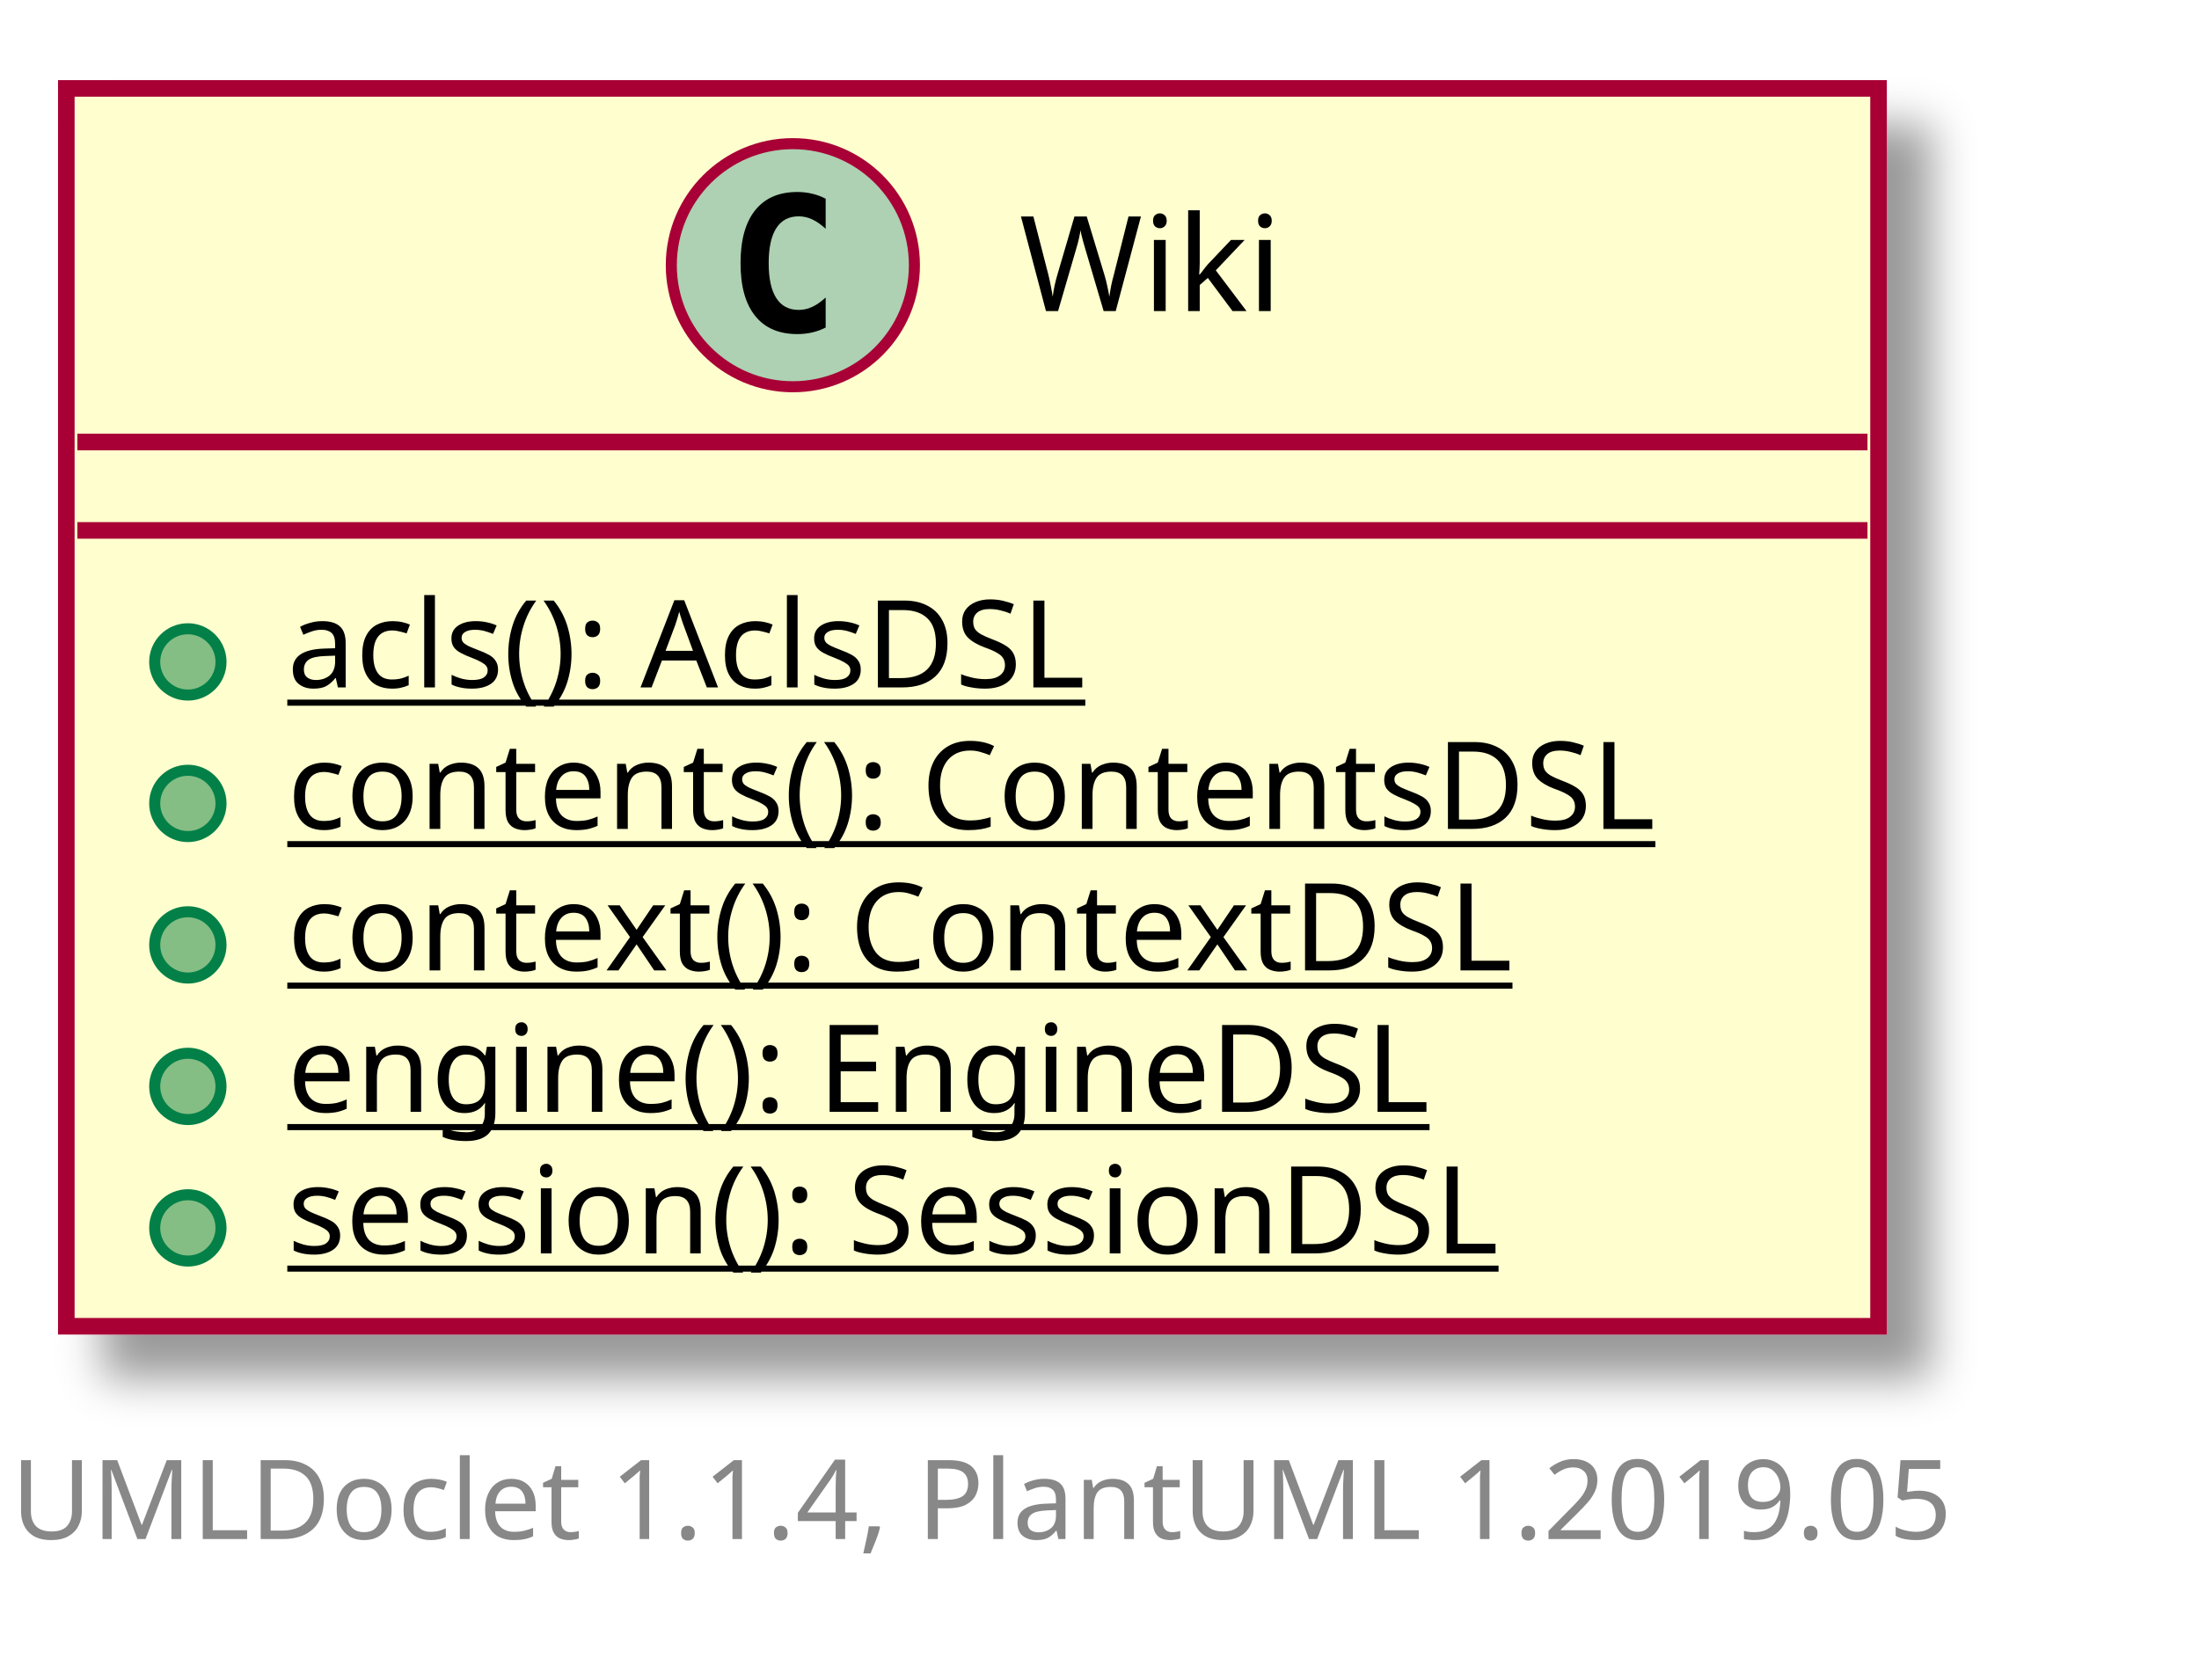
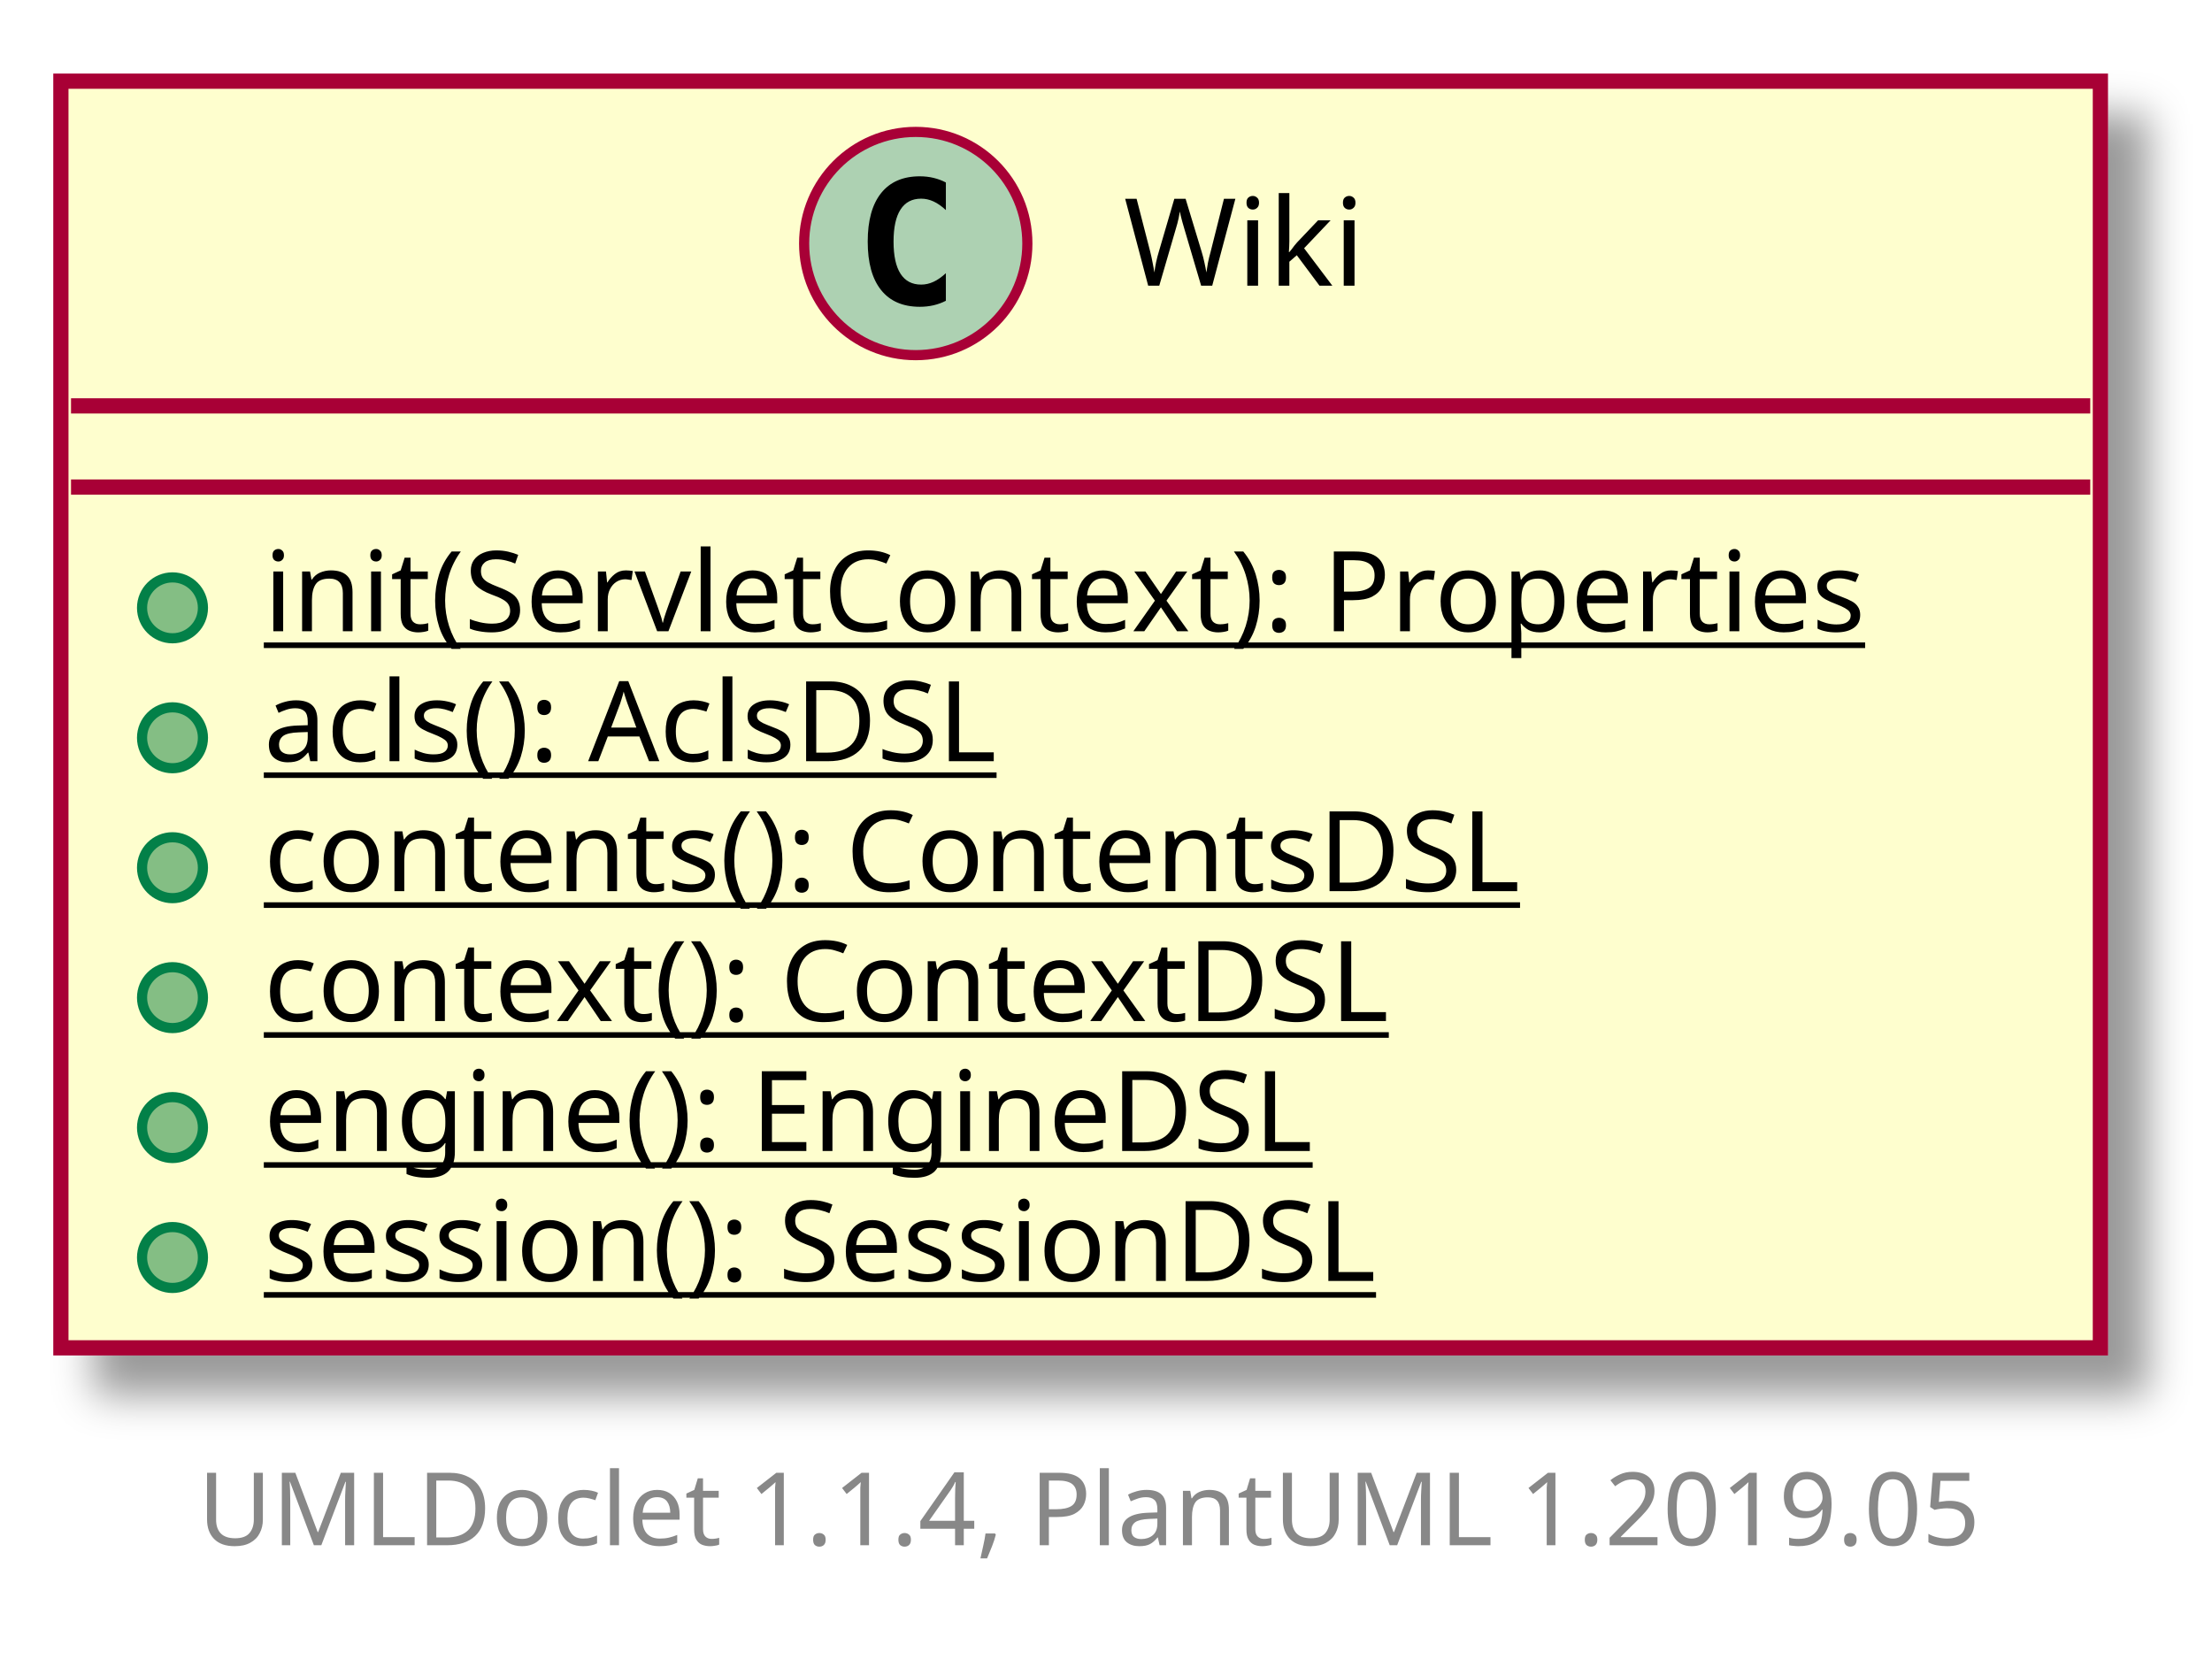
- <svg xmlns="http://www.w3.org/2000/svg" xmlns:xlink="http://www.w3.org/1999/xlink" contentScriptType="application/ecmascript" contentStyleType="text/css" height="152px" preserveAspectRatio="none" style="width:199px;height:152px;" version="1.1" viewBox="0 0 199 152" width="199px" zoomAndPan="magnify">
+ <svg xmlns="http://www.w3.org/2000/svg" xmlns:xlink="http://www.w3.org/1999/xlink" contentScriptType="application/ecmascript" contentStyleType="text/css" height="165px" preserveAspectRatio="none" style="width:218px;height:165px;" version="1.1" viewBox="0 0 218 165" width="218px" zoomAndPan="magnify">
  <defs>
-     <filter height="300%" id="f111ygdma0nbwz" width="300%" x="-1" y="-1">
+     <filter height="300%" id="fe3n04wc6sydt" width="300%" x="-1" y="-1">
      <feGaussianBlur result="blurOut" stdDeviation="2.0" />
      <feColorMatrix in="blurOut" result="blurOut2" type="matrix" values="0 0 0 0 0 0 0 0 0 0 0 0 0 0 0 0 0 0 .4 0" />
      <feOffset dx="4.0" dy="4.0" in="blurOut2" result="blurOut3" />
      <feBlend in="SourceGraphic" in2="blurOut3" mode="normal" />
    </filter>
  </defs>
  <g>
    <a href="Wiki.html" target="_top" xlink:actuate="onRequest" xlink:show="new" xlink:title="Wiki.html" xlink:type="simple">
-       <rect fill="#FEFECE" filter="url(#f111ygdma0nbwz)" height="112.023" id="Wiki" style="stroke: #A80036; stroke-width: 1.5;" width="164" x="6" y="8" />
-       <ellipse cx="71.75" cy="24" fill="#ADD1B2" rx="11" ry="11" style="stroke: #A80036; stroke-width: 1.0;" />
-       <path d="M74.719,29.641 Q74.141,29.938 73.5,30.086 Q72.859,30.234 72.156,30.234 Q69.656,30.234 68.336,28.586 Q67.016,26.938 67.016,23.812 Q67.016,20.688 68.336,19.031 Q69.656,17.375 72.156,17.375 Q72.859,17.375 73.508,17.531 Q74.156,17.688 74.719,17.984 L74.719,20.703 Q74.094,20.125 73.5,19.852 Q72.906,19.578 72.281,19.578 Q70.938,19.578 70.25,20.648 Q69.562,21.719 69.562,23.812 Q69.562,25.906 70.25,26.977 Q70.938,28.047 72.281,28.047 Q72.906,28.047 73.5,27.773 Q74.094,27.5 74.719,26.922 L74.719,29.641 Z " />
-       <text fill="#000000" font-family="sans-serif" font-size="12" lengthAdjust="spacingAndGlyphs" textLength="24" x="92.25" y="28.154">Wiki</text>
-       <line style="stroke: #A80036; stroke-width: 1.5;" x1="7" x2="169" y1="40" y2="40" />
-       <line style="stroke: #A80036; stroke-width: 1.5;" x1="7" x2="169" y1="48" y2="48" />
+       <rect fill="#FEFECE" filter="url(#fe3n04wc6sydt)" height="124.828" id="Wiki" style="stroke: #A80036; stroke-width: 1.5;" width="201" x="6" y="8" />
+       <ellipse cx="90.25" cy="24" fill="#ADD1B2" rx="11" ry="11" style="stroke: #A80036; stroke-width: 1.0;" />
+       <path d="M93.219,29.641 Q92.641,29.938 92,30.086 Q91.359,30.234 90.656,30.234 Q88.156,30.234 86.836,28.586 Q85.516,26.938 85.516,23.812 Q85.516,20.688 86.836,19.031 Q88.156,17.375 90.656,17.375 Q91.359,17.375 92.008,17.531 Q92.656,17.688 93.219,17.984 L93.219,20.703 Q92.594,20.125 92,19.852 Q91.406,19.578 90.781,19.578 Q89.438,19.578 88.75,20.648 Q88.062,21.719 88.062,23.812 Q88.062,25.906 88.75,26.977 Q89.438,28.047 90.781,28.047 Q91.406,28.047 92,27.773 Q92.594,27.5 93.219,26.922 L93.219,29.641 Z " />
+       <text fill="#000000" font-family="sans-serif" font-size="12" lengthAdjust="spacingAndGlyphs" textLength="24" x="110.75" y="28.154">Wiki</text>
+       <line style="stroke: #A80036; stroke-width: 1.5;" x1="7" x2="206" y1="40" y2="40" />
+       <line style="stroke: #A80036; stroke-width: 1.5;" x1="7" x2="206" y1="48" y2="48" />
      <ellipse cx="17" cy="59.902" fill="#84BE84" rx="3" ry="3" style="stroke: #038048; stroke-width: 1.0;" />
-       <text fill="#000000" font-family="sans-serif" font-size="11" lengthAdjust="spacingAndGlyphs" text-decoration="underline" textLength="84" x="26" y="62.21">acls(): AclsDSL</text>
+       <text fill="#000000" font-family="sans-serif" font-size="11" lengthAdjust="spacingAndGlyphs" text-decoration="underline" textLength="175" x="26" y="62.21">init(ServletContext): Properties</text>
      <ellipse cx="17" cy="72.707" fill="#84BE84" rx="3" ry="3" style="stroke: #038048; stroke-width: 1.0;" />
-       <text fill="#000000" font-family="sans-serif" font-size="11" lengthAdjust="spacingAndGlyphs" text-decoration="underline" textLength="138" x="26" y="75.015">contents(): ContentsDSL</text>
+       <text fill="#000000" font-family="sans-serif" font-size="11" lengthAdjust="spacingAndGlyphs" text-decoration="underline" textLength="84" x="26" y="75.015">acls(): AclsDSL</text>
      <ellipse cx="17" cy="85.512" fill="#84BE84" rx="3" ry="3" style="stroke: #038048; stroke-width: 1.0;" />
-       <text fill="#000000" font-family="sans-serif" font-size="11" lengthAdjust="spacingAndGlyphs" text-decoration="underline" textLength="122" x="26" y="87.82">context(): ContextDSL</text>
+       <text fill="#000000" font-family="sans-serif" font-size="11" lengthAdjust="spacingAndGlyphs" text-decoration="underline" textLength="138" x="26" y="87.82">contents(): ContentsDSL</text>
      <ellipse cx="17" cy="98.316" fill="#84BE84" rx="3" ry="3" style="stroke: #038048; stroke-width: 1.0;" />
-       <text fill="#000000" font-family="sans-serif" font-size="11" lengthAdjust="spacingAndGlyphs" text-decoration="underline" textLength="114" x="26" y="100.624">engine(): EngineDSL</text>
+       <text fill="#000000" font-family="sans-serif" font-size="11" lengthAdjust="spacingAndGlyphs" text-decoration="underline" textLength="122" x="26" y="100.624">context(): ContextDSL</text>
      <ellipse cx="17" cy="111.121" fill="#84BE84" rx="3" ry="3" style="stroke: #038048; stroke-width: 1.0;" />
-       <text fill="#000000" font-family="sans-serif" font-size="11" lengthAdjust="spacingAndGlyphs" text-decoration="underline" textLength="129" x="26" y="113.429">session(): SessionDSL</text>
+       <text fill="#000000" font-family="sans-serif" font-size="11" lengthAdjust="spacingAndGlyphs" text-decoration="underline" textLength="114" x="26" y="113.429">engine(): EngineDSL</text>
+       <ellipse cx="17" cy="123.926" fill="#84BE84" rx="3" ry="3" style="stroke: #038048; stroke-width: 1.0;" />
+       <text fill="#000000" font-family="sans-serif" font-size="11" lengthAdjust="spacingAndGlyphs" text-decoration="underline" textLength="129" x="26" y="126.234">session(): SessionDSL</text>
    </a>
-     <text fill="#888888" font-family="sans-serif" font-size="10" lengthAdjust="spacingAndGlyphs" textLength="186" x="1" y="139.282">UMLDoclet 1.1.4, PlantUML 1.2019.05</text>
+     <text fill="#888888" font-family="sans-serif" font-size="10" lengthAdjust="spacingAndGlyphs" textLength="186" x="19.5" y="152.282">UMLDoclet 1.1.4, PlantUML 1.2019.05</text>
  </g>
</svg>
